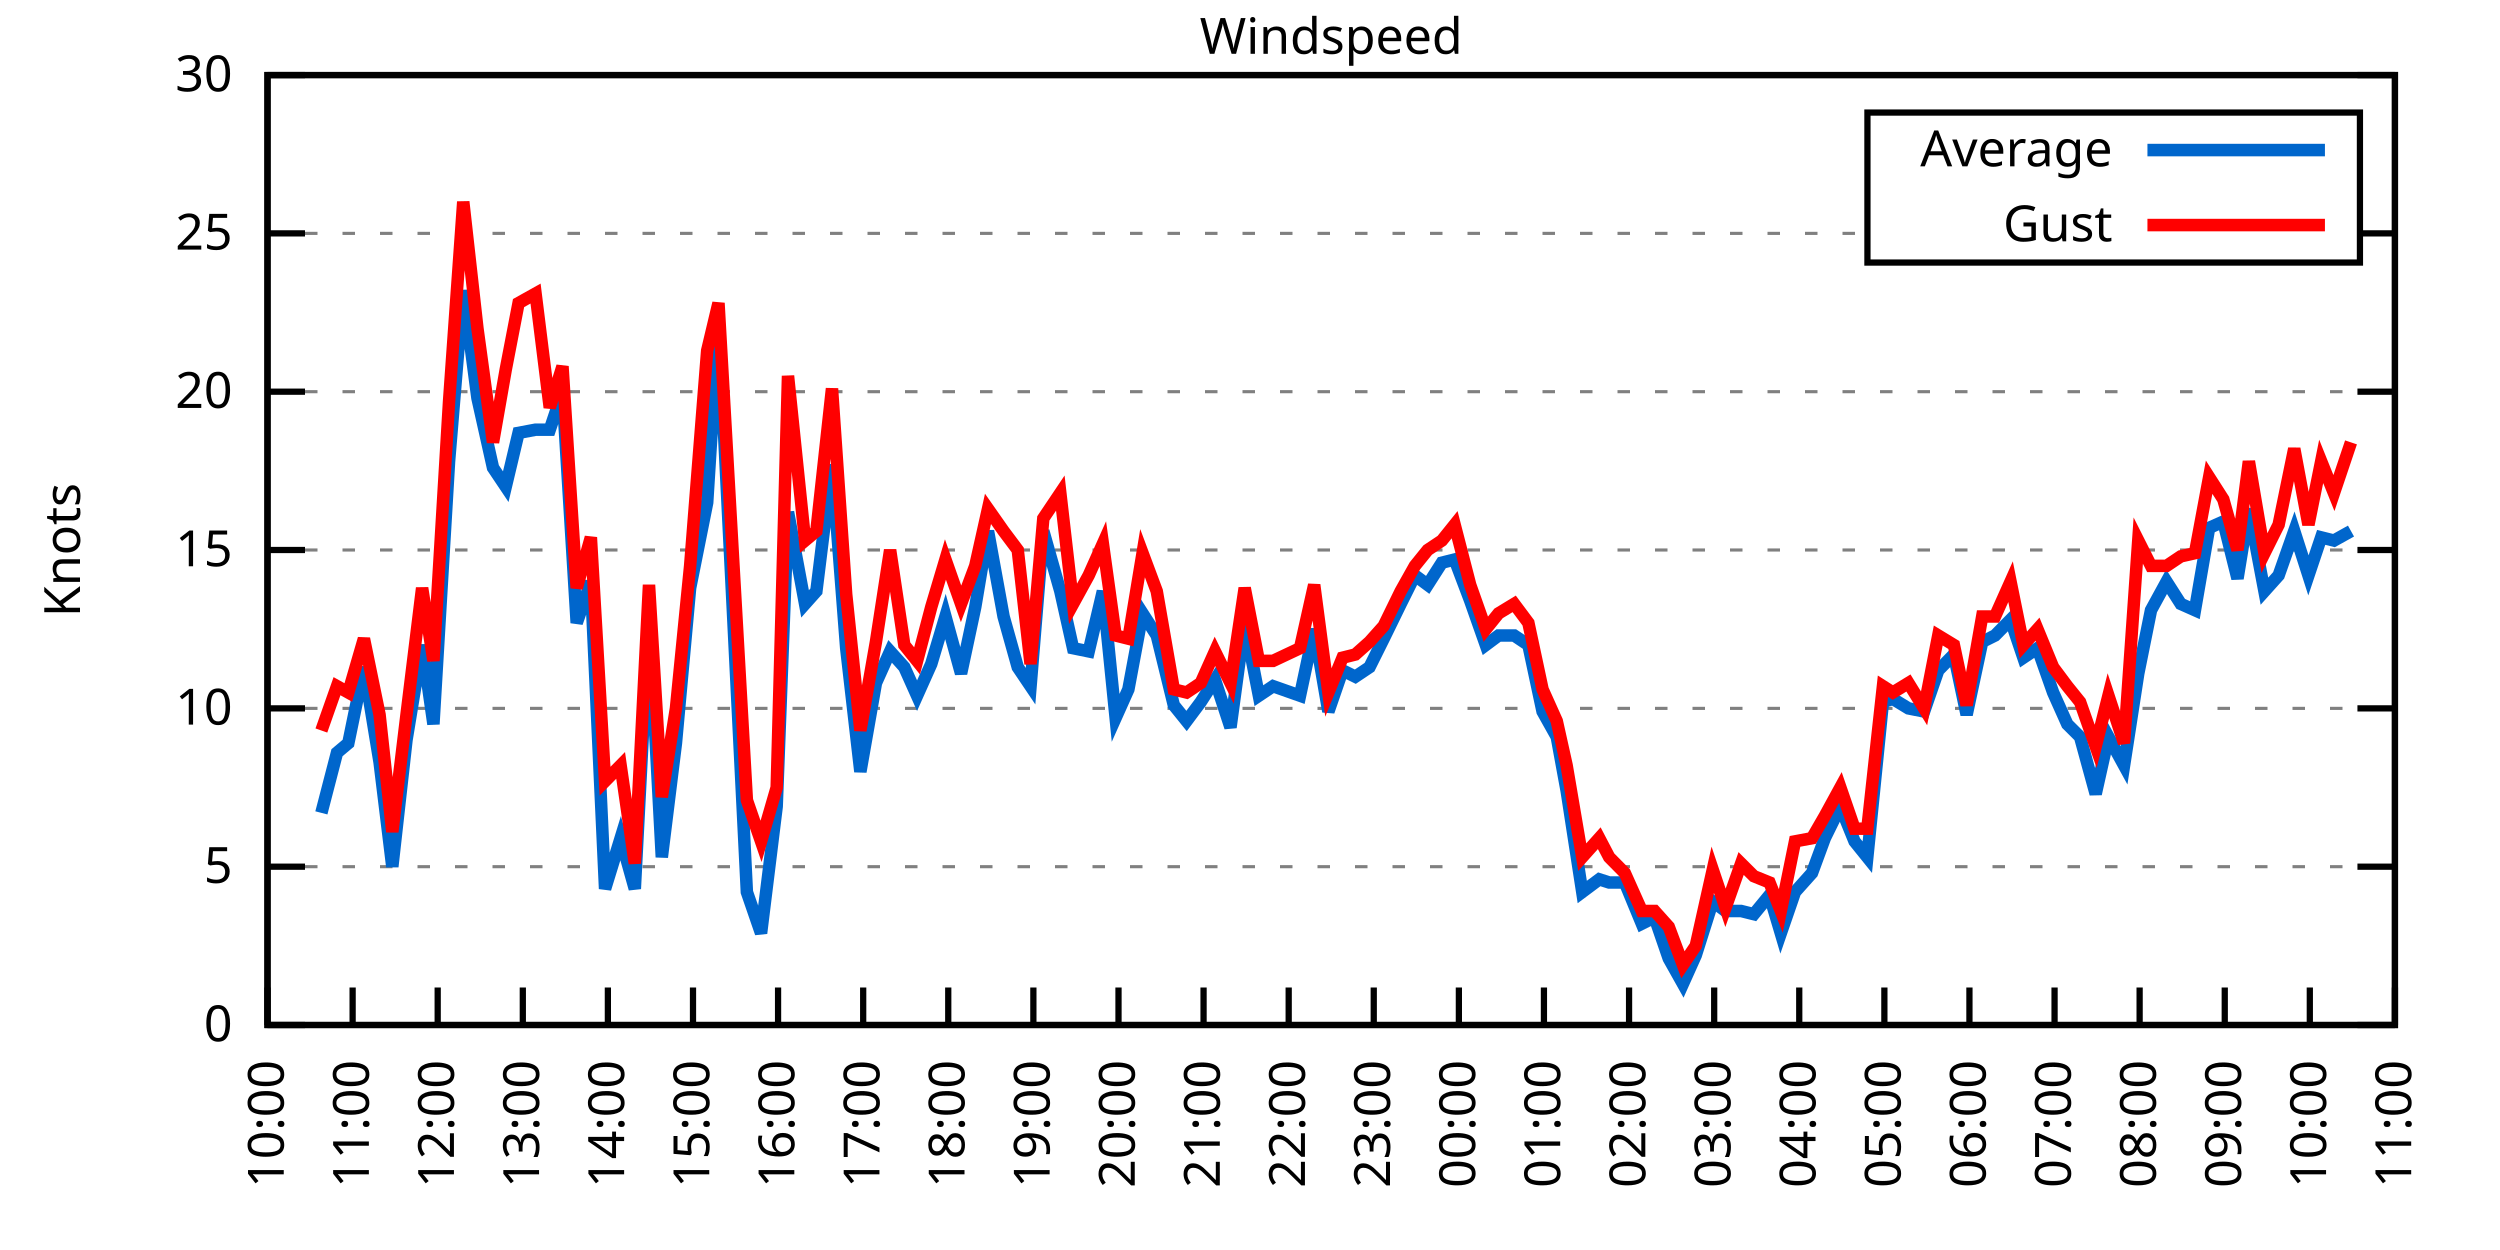
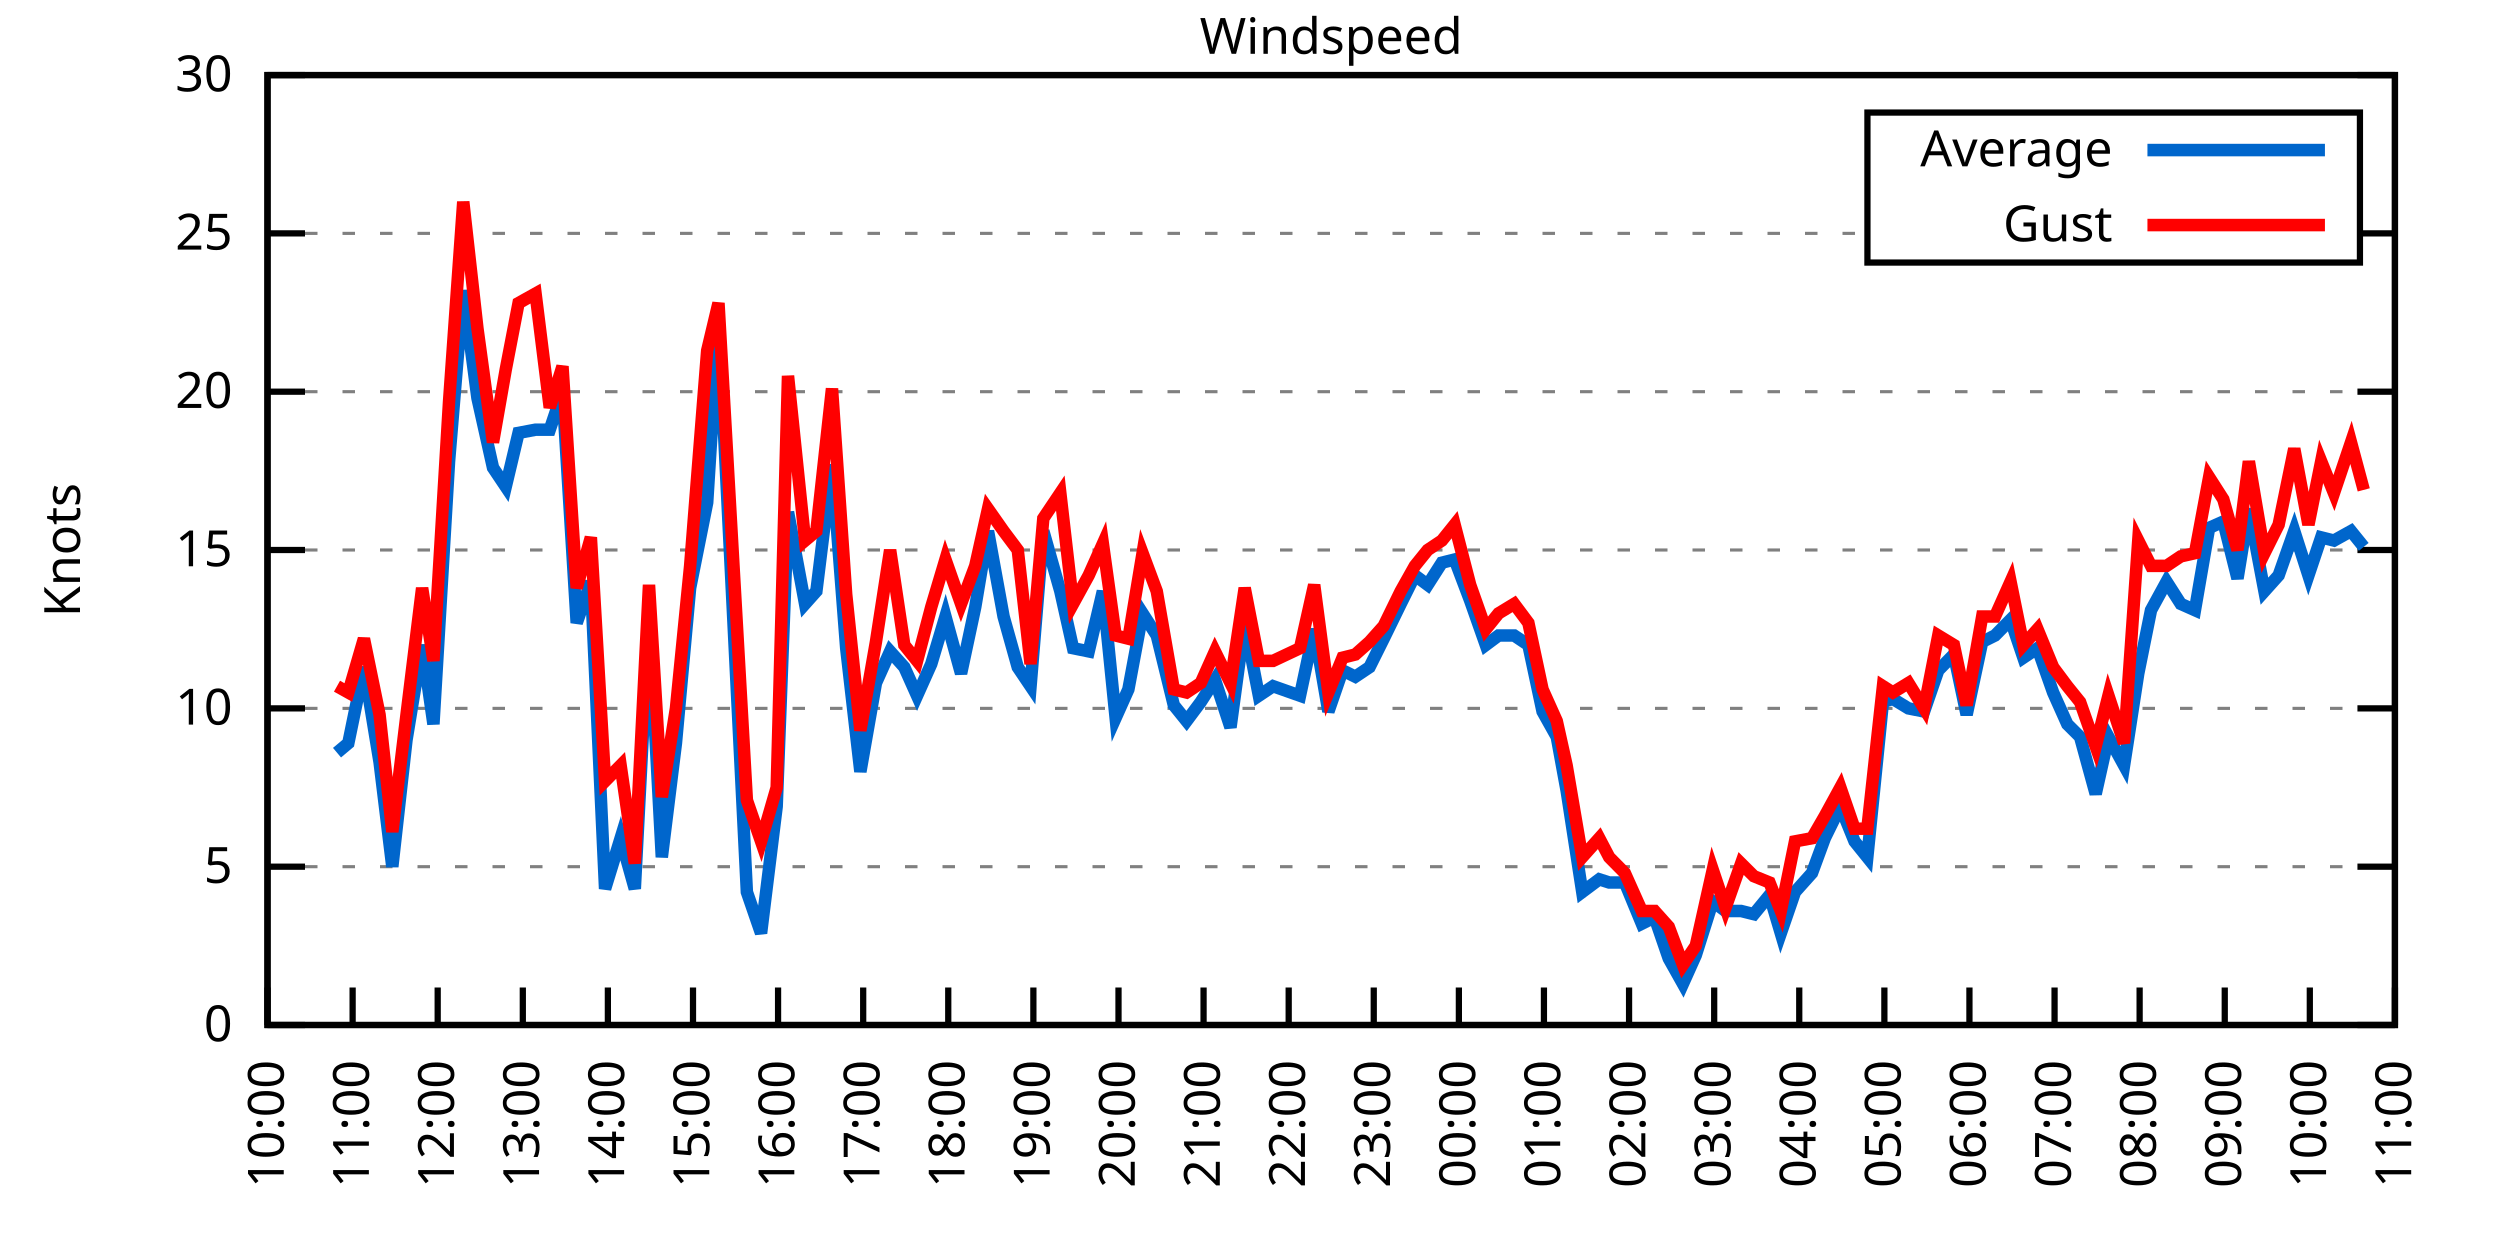
<svg xmlns="http://www.w3.org/2000/svg" xmlns:xlink="http://www.w3.org/1999/xlink" width="400" height="200" viewBox="0 0 400 200">
  <g id="gnuplot_canvas">
    <rect x="0" y="0" width="400" height="200" fill="none" />
    <defs>
      <circle id="gpDot" r="0.5" stroke-width="0.5" stroke="currentColor" />
      <path id="gpPt0" stroke-width="0.333" stroke="currentColor" d="M-1,0 h2 M0,-1 v2" />
      <path id="gpPt1" stroke-width="0.333" stroke="currentColor" d="M-1,-1 L1,1 M1,-1 L-1,1" />
      <path id="gpPt2" stroke-width="0.333" stroke="currentColor" d="M-1,0 L1,0 M0,-1 L0,1 M-1,-1 L1,1 M-1,1 L1,-1" />
      <rect id="gpPt3" stroke-width="0.333" stroke="currentColor" x="-1" y="-1" width="2" height="2" />
      <rect id="gpPt4" stroke-width="0.333" stroke="currentColor" fill="currentColor" x="-1" y="-1" width="2" height="2" />
      <circle id="gpPt5" stroke-width="0.333" stroke="currentColor" cx="0" cy="0" r="1" />
      <use xlink:href="#gpPt5" id="gpPt6" fill="currentColor" stroke="none" />
      <path id="gpPt7" stroke-width="0.333" stroke="currentColor" d="M0,-1.33 L-1.33,0.67 L1.33,0.67 z" />
      <use xlink:href="#gpPt7" id="gpPt8" fill="currentColor" stroke="none" />
      <use xlink:href="#gpPt7" id="gpPt9" stroke="currentColor" transform="rotate(180)" />
      <use xlink:href="#gpPt9" id="gpPt10" fill="currentColor" stroke="none" />
      <use xlink:href="#gpPt3" id="gpPt11" stroke="currentColor" transform="rotate(45)" />
      <use xlink:href="#gpPt11" id="gpPt12" fill="currentColor" stroke="none" />
      <path id="gpPt13" stroke-width="0.333" stroke="currentColor" d="M0,1.330 L1.265,0.411 L0.782,-1.067 L-0.782,-1.076 L-1.265,0.411 z" />
      <use xlink:href="#gpPt13" id="gpPt14" fill="currentColor" stroke="none" />
      <filter id="textbox" filterUnits="objectBoundingBox" x="0" y="0" height="1" width="1">
        <feFlood flood-color="white" flood-opacity="1" result="bgnd" />
        <feComposite in="SourceGraphic" in2="bgnd" operator="atop" />
      </filter>
      <filter id="greybox" filterUnits="objectBoundingBox" x="0" y="0" height="1" width="1">
        <feFlood flood-color="lightgrey" flood-opacity="1" result="grey" />
        <feComposite in="SourceGraphic" in2="grey" operator="atop" />
      </filter>
    </defs>
    <g fill="none" color="white" stroke="currentColor" stroke-width="1.00" stroke-linecap="butt" stroke-linejoin="miter">
</g>
    <g fill="none" color="black" stroke="currentColor" stroke-width="1.00" stroke-linecap="butt" stroke-linejoin="miter">
      <g stroke="none" shape-rendering="crispEdges">
        <polygon fill="rgb(255, 255, 255)" points="42.80,164.00 383.18,164.00 383.18,12.02 42.80,12.02 " />
      </g>
    </g>
    <g fill="none" color="black" stroke="currentColor" stroke-width="1.00" stroke-linecap="butt" stroke-linejoin="miter">
</g>
    <g fill="none" color="black" stroke="black" stroke-width="0.50" stroke-linecap="butt" stroke-linejoin="miter">
</g>
    <g fill="none" color="gray" stroke="currentColor" stroke-width="0.50" stroke-linecap="butt" stroke-linejoin="miter">
      <path stroke="gray" stroke-dasharray="2,4" class="gridline" d="M42.80,164.00 L383.19,164.00  " />
    </g>
    <g fill="none" color="gray" stroke="gray" stroke-width="1.00" stroke-linecap="butt" stroke-linejoin="miter">
</g>
    <g fill="none" color="black" stroke="currentColor" stroke-width="1.00" stroke-linecap="butt" stroke-linejoin="miter">
      <path stroke="black" d="M42.80,164.00 L48.80,164.00 M383.19,164.00 L377.19,164.00  " />
      <g transform="translate(37.20,166.60)" stroke="none" fill="black" font-family="Sans" font-size="8.00" text-anchor="end">
        <text>
          <tspan font-family="Sans"> 0</tspan>
        </text>
      </g>
    </g>
    <g fill="none" color="black" stroke="currentColor" stroke-width="1.00" stroke-linecap="butt" stroke-linejoin="miter">
</g>
    <g fill="none" color="black" stroke="black" stroke-width="0.50" stroke-linecap="butt" stroke-linejoin="miter">
</g>
    <g fill="none" color="gray" stroke="currentColor" stroke-width="0.50" stroke-linecap="butt" stroke-linejoin="miter">
      <path stroke="gray" stroke-dasharray="2,4" class="gridline" d="M42.80,138.67 L383.19,138.67  " />
    </g>
    <g fill="none" color="gray" stroke="gray" stroke-width="1.00" stroke-linecap="butt" stroke-linejoin="miter">
</g>
    <g fill="none" color="black" stroke="currentColor" stroke-width="1.00" stroke-linecap="butt" stroke-linejoin="miter">
      <path stroke="black" d="M42.80,138.67 L48.80,138.67 M383.19,138.67 L377.19,138.67  " />
      <g transform="translate(37.20,141.27)" stroke="none" fill="black" font-family="Sans" font-size="8.00" text-anchor="end">
        <text>
          <tspan font-family="Sans"> 5</tspan>
        </text>
      </g>
    </g>
    <g fill="none" color="black" stroke="currentColor" stroke-width="1.00" stroke-linecap="butt" stroke-linejoin="miter">
</g>
    <g fill="none" color="black" stroke="black" stroke-width="0.50" stroke-linecap="butt" stroke-linejoin="miter">
</g>
    <g fill="none" color="gray" stroke="currentColor" stroke-width="0.50" stroke-linecap="butt" stroke-linejoin="miter">
      <path stroke="gray" stroke-dasharray="2,4" class="gridline" d="M42.80,113.34 L383.19,113.34  " />
    </g>
    <g fill="none" color="gray" stroke="gray" stroke-width="1.00" stroke-linecap="butt" stroke-linejoin="miter">
</g>
    <g fill="none" color="black" stroke="currentColor" stroke-width="1.00" stroke-linecap="butt" stroke-linejoin="miter">
      <path stroke="black" d="M42.80,113.34 L48.80,113.34 M383.19,113.34 L377.19,113.34  " />
      <g transform="translate(37.20,115.94)" stroke="none" fill="black" font-family="Sans" font-size="8.00" text-anchor="end">
        <text>
          <tspan font-family="Sans"> 10</tspan>
        </text>
      </g>
    </g>
    <g fill="none" color="black" stroke="currentColor" stroke-width="1.00" stroke-linecap="butt" stroke-linejoin="miter">
</g>
    <g fill="none" color="black" stroke="black" stroke-width="0.50" stroke-linecap="butt" stroke-linejoin="miter">
</g>
    <g fill="none" color="gray" stroke="currentColor" stroke-width="0.50" stroke-linecap="butt" stroke-linejoin="miter">
      <path stroke="gray" stroke-dasharray="2,4" class="gridline" d="M42.80,88.00 L383.19,88.00  " />
    </g>
    <g fill="none" color="gray" stroke="gray" stroke-width="1.00" stroke-linecap="butt" stroke-linejoin="miter">
</g>
    <g fill="none" color="black" stroke="currentColor" stroke-width="1.00" stroke-linecap="butt" stroke-linejoin="miter">
      <path stroke="black" d="M42.80,88.00 L48.80,88.00 M383.19,88.00 L377.19,88.00  " />
      <g transform="translate(37.20,90.60)" stroke="none" fill="black" font-family="Sans" font-size="8.00" text-anchor="end">
        <text>
          <tspan font-family="Sans"> 15</tspan>
        </text>
      </g>
    </g>
    <g fill="none" color="black" stroke="currentColor" stroke-width="1.00" stroke-linecap="butt" stroke-linejoin="miter">
</g>
    <g fill="none" color="black" stroke="black" stroke-width="0.50" stroke-linecap="butt" stroke-linejoin="miter">
</g>
    <g fill="none" color="gray" stroke="currentColor" stroke-width="0.50" stroke-linecap="butt" stroke-linejoin="miter">
      <path stroke="gray" stroke-dasharray="2,4" class="gridline" d="M42.80,62.67 L383.19,62.67  " />
    </g>
    <g fill="none" color="gray" stroke="gray" stroke-width="1.00" stroke-linecap="butt" stroke-linejoin="miter">
</g>
    <g fill="none" color="black" stroke="currentColor" stroke-width="1.00" stroke-linecap="butt" stroke-linejoin="miter">
      <path stroke="black" d="M42.80,62.67 L48.80,62.67 M383.19,62.67 L377.19,62.67  " />
      <g transform="translate(37.20,65.27)" stroke="none" fill="black" font-family="Sans" font-size="8.00" text-anchor="end">
        <text>
          <tspan font-family="Sans"> 20</tspan>
        </text>
      </g>
    </g>
    <g fill="none" color="black" stroke="currentColor" stroke-width="1.00" stroke-linecap="butt" stroke-linejoin="miter">
</g>
    <g fill="none" color="black" stroke="black" stroke-width="0.50" stroke-linecap="butt" stroke-linejoin="miter">
</g>
    <g fill="none" color="gray" stroke="currentColor" stroke-width="0.50" stroke-linecap="butt" stroke-linejoin="miter">
      <path stroke="gray" stroke-dasharray="2,4" class="gridline" d="M42.80,37.34 L298.79,37.34 M377.59,37.34 L383.19,37.34  " />
    </g>
    <g fill="none" color="gray" stroke="gray" stroke-width="1.00" stroke-linecap="butt" stroke-linejoin="miter">
</g>
    <g fill="none" color="black" stroke="currentColor" stroke-width="1.00" stroke-linecap="butt" stroke-linejoin="miter">
      <path stroke="black" d="M42.80,37.34 L48.80,37.34 M383.19,37.34 L377.19,37.34  " />
      <g transform="translate(37.20,39.94)" stroke="none" fill="black" font-family="Sans" font-size="8.00" text-anchor="end">
        <text>
          <tspan font-family="Sans"> 25</tspan>
        </text>
      </g>
    </g>
    <g fill="none" color="black" stroke="currentColor" stroke-width="1.00" stroke-linecap="butt" stroke-linejoin="miter">
</g>
    <g fill="none" color="black" stroke="black" stroke-width="0.50" stroke-linecap="butt" stroke-linejoin="miter">
</g>
    <g fill="none" color="gray" stroke="currentColor" stroke-width="0.50" stroke-linecap="butt" stroke-linejoin="miter">
      <path stroke="gray" stroke-dasharray="2,4" class="gridline" d="M42.80,12.01 L383.19,12.01  " />
    </g>
    <g fill="none" color="gray" stroke="gray" stroke-width="1.00" stroke-linecap="butt" stroke-linejoin="miter">
</g>
    <g fill="none" color="black" stroke="currentColor" stroke-width="1.00" stroke-linecap="butt" stroke-linejoin="miter">
      <path stroke="black" d="M42.80,12.01 L48.80,12.01 M383.19,12.01 L377.19,12.01  " />
      <g transform="translate(37.20,14.61)" stroke="none" fill="black" font-family="Sans" font-size="8.00" text-anchor="end">
        <text>
          <tspan font-family="Sans"> 30</tspan>
        </text>
      </g>
    </g>
    <g fill="none" color="black" stroke="currentColor" stroke-width="1.00" stroke-linecap="butt" stroke-linejoin="miter">
      <path stroke="black" d="M42.80,164.00 L42.80,158.00  " />
      <g transform="translate(45.40,169.60) rotate(270.00)" stroke="none" fill="black" font-family="Sans" font-size="8.00" text-anchor="end">
        <text>
          <tspan font-family="Sans">10:00</tspan>
        </text>
      </g>
    </g>
    <g fill="none" color="black" stroke="currentColor" stroke-width="1.00" stroke-linecap="butt" stroke-linejoin="miter">
      <path stroke="black" d="M56.42,164.00 L56.42,158.00  " />
      <g transform="translate(59.02,169.60) rotate(270.00)" stroke="none" fill="black" font-family="Sans" font-size="8.00" text-anchor="end">
        <text>
          <tspan font-family="Sans">11:00</tspan>
        </text>
      </g>
    </g>
    <g fill="none" color="black" stroke="currentColor" stroke-width="1.00" stroke-linecap="butt" stroke-linejoin="miter">
      <path stroke="black" d="M70.03,164.00 L70.03,158.00  " />
      <g transform="translate(72.63,169.60) rotate(270.00)" stroke="none" fill="black" font-family="Sans" font-size="8.00" text-anchor="end">
        <text>
          <tspan font-family="Sans">12:00</tspan>
        </text>
      </g>
    </g>
    <g fill="none" color="black" stroke="currentColor" stroke-width="1.00" stroke-linecap="butt" stroke-linejoin="miter">
      <path stroke="black" d="M83.65,164.00 L83.65,158.00  " />
      <g transform="translate(86.25,169.60) rotate(270.00)" stroke="none" fill="black" font-family="Sans" font-size="8.00" text-anchor="end">
        <text>
          <tspan font-family="Sans">13:00</tspan>
        </text>
      </g>
    </g>
    <g fill="none" color="black" stroke="currentColor" stroke-width="1.00" stroke-linecap="butt" stroke-linejoin="miter">
      <path stroke="black" d="M97.26,164.00 L97.26,158.00  " />
      <g transform="translate(99.86,169.60) rotate(270.00)" stroke="none" fill="black" font-family="Sans" font-size="8.00" text-anchor="end">
        <text>
          <tspan font-family="Sans">14:00</tspan>
        </text>
      </g>
    </g>
    <g fill="none" color="black" stroke="currentColor" stroke-width="1.00" stroke-linecap="butt" stroke-linejoin="miter">
      <path stroke="black" d="M110.88,164.00 L110.88,158.00  " />
      <g transform="translate(113.48,169.60) rotate(270.00)" stroke="none" fill="black" font-family="Sans" font-size="8.00" text-anchor="end">
        <text>
          <tspan font-family="Sans">15:00</tspan>
        </text>
      </g>
    </g>
    <g fill="none" color="black" stroke="currentColor" stroke-width="1.00" stroke-linecap="butt" stroke-linejoin="miter">
      <path stroke="black" d="M124.49,164.00 L124.49,158.00  " />
      <g transform="translate(127.09,169.60) rotate(270.00)" stroke="none" fill="black" font-family="Sans" font-size="8.00" text-anchor="end">
        <text>
          <tspan font-family="Sans">16:00</tspan>
        </text>
      </g>
    </g>
    <g fill="none" color="black" stroke="currentColor" stroke-width="1.00" stroke-linecap="butt" stroke-linejoin="miter">
      <path stroke="black" d="M138.11,164.00 L138.11,158.00  " />
      <g transform="translate(140.71,169.60) rotate(270.00)" stroke="none" fill="black" font-family="Sans" font-size="8.00" text-anchor="end">
        <text>
          <tspan font-family="Sans">17:00</tspan>
        </text>
      </g>
    </g>
    <g fill="none" color="black" stroke="currentColor" stroke-width="1.00" stroke-linecap="butt" stroke-linejoin="miter">
      <path stroke="black" d="M151.72,164.00 L151.72,158.00  " />
      <g transform="translate(154.32,169.60) rotate(270.00)" stroke="none" fill="black" font-family="Sans" font-size="8.00" text-anchor="end">
        <text>
          <tspan font-family="Sans">18:00</tspan>
        </text>
      </g>
    </g>
    <g fill="none" color="black" stroke="currentColor" stroke-width="1.00" stroke-linecap="butt" stroke-linejoin="miter">
      <path stroke="black" d="M165.34,164.00 L165.34,158.00  " />
      <g transform="translate(167.94,169.60) rotate(270.00)" stroke="none" fill="black" font-family="Sans" font-size="8.00" text-anchor="end">
        <text>
          <tspan font-family="Sans">19:00</tspan>
        </text>
      </g>
    </g>
    <g fill="none" color="black" stroke="currentColor" stroke-width="1.00" stroke-linecap="butt" stroke-linejoin="miter">
      <path stroke="black" d="M178.96,164.00 L178.96,158.00  " />
      <g transform="translate(181.56,169.60) rotate(270.00)" stroke="none" fill="black" font-family="Sans" font-size="8.00" text-anchor="end">
        <text>
          <tspan font-family="Sans">20:00</tspan>
        </text>
      </g>
    </g>
    <g fill="none" color="black" stroke="currentColor" stroke-width="1.00" stroke-linecap="butt" stroke-linejoin="miter">
      <path stroke="black" d="M192.57,164.00 L192.57,158.00  " />
      <g transform="translate(195.17,169.60) rotate(270.00)" stroke="none" fill="black" font-family="Sans" font-size="8.00" text-anchor="end">
        <text>
          <tspan font-family="Sans">21:00</tspan>
        </text>
      </g>
    </g>
    <g fill="none" color="black" stroke="currentColor" stroke-width="1.00" stroke-linecap="butt" stroke-linejoin="miter">
      <path stroke="black" d="M206.19,164.00 L206.19,158.00  " />
      <g transform="translate(208.79,169.60) rotate(270.00)" stroke="none" fill="black" font-family="Sans" font-size="8.00" text-anchor="end">
        <text>
          <tspan font-family="Sans">22:00</tspan>
        </text>
      </g>
    </g>
    <g fill="none" color="black" stroke="currentColor" stroke-width="1.00" stroke-linecap="butt" stroke-linejoin="miter">
      <path stroke="black" d="M219.80,164.00 L219.80,158.00  " />
      <g transform="translate(222.40,169.60) rotate(270.00)" stroke="none" fill="black" font-family="Sans" font-size="8.00" text-anchor="end">
        <text>
          <tspan font-family="Sans">23:00</tspan>
        </text>
      </g>
    </g>
    <g fill="none" color="black" stroke="currentColor" stroke-width="1.00" stroke-linecap="butt" stroke-linejoin="miter">
      <path stroke="black" d="M233.42,164.00 L233.42,158.00  " />
      <g transform="translate(236.02,169.60) rotate(270.00)" stroke="none" fill="black" font-family="Sans" font-size="8.00" text-anchor="end">
        <text>
          <tspan font-family="Sans">00:00</tspan>
        </text>
      </g>
    </g>
    <g fill="none" color="black" stroke="currentColor" stroke-width="1.00" stroke-linecap="butt" stroke-linejoin="miter">
      <path stroke="black" d="M247.03,164.00 L247.03,158.00  " />
      <g transform="translate(249.63,169.60) rotate(270.00)" stroke="none" fill="black" font-family="Sans" font-size="8.00" text-anchor="end">
        <text>
          <tspan font-family="Sans">01:00</tspan>
        </text>
      </g>
    </g>
    <g fill="none" color="black" stroke="currentColor" stroke-width="1.00" stroke-linecap="butt" stroke-linejoin="miter">
      <path stroke="black" d="M260.65,164.00 L260.65,158.00  " />
      <g transform="translate(263.25,169.60) rotate(270.00)" stroke="none" fill="black" font-family="Sans" font-size="8.00" text-anchor="end">
        <text>
          <tspan font-family="Sans">02:00</tspan>
        </text>
      </g>
    </g>
    <g fill="none" color="black" stroke="currentColor" stroke-width="1.00" stroke-linecap="butt" stroke-linejoin="miter">
      <path stroke="black" d="M274.27,164.00 L274.27,158.00  " />
      <g transform="translate(276.87,169.60) rotate(270.00)" stroke="none" fill="black" font-family="Sans" font-size="8.00" text-anchor="end">
        <text>
          <tspan font-family="Sans">03:00</tspan>
        </text>
      </g>
    </g>
    <g fill="none" color="black" stroke="currentColor" stroke-width="1.00" stroke-linecap="butt" stroke-linejoin="miter">
      <path stroke="black" d="M287.88,164.00 L287.88,158.00  " />
      <g transform="translate(290.48,169.60) rotate(270.00)" stroke="none" fill="black" font-family="Sans" font-size="8.00" text-anchor="end">
        <text>
          <tspan font-family="Sans">04:00</tspan>
        </text>
      </g>
    </g>
    <g fill="none" color="black" stroke="currentColor" stroke-width="1.00" stroke-linecap="butt" stroke-linejoin="miter">
      <path stroke="black" d="M301.50,164.00 L301.50,158.00  " />
      <g transform="translate(304.10,169.60) rotate(270.00)" stroke="none" fill="black" font-family="Sans" font-size="8.00" text-anchor="end">
        <text>
          <tspan font-family="Sans">05:00</tspan>
        </text>
      </g>
    </g>
    <g fill="none" color="black" stroke="currentColor" stroke-width="1.00" stroke-linecap="butt" stroke-linejoin="miter">
      <path stroke="black" d="M315.11,164.00 L315.11,158.00  " />
      <g transform="translate(317.71,169.60) rotate(270.00)" stroke="none" fill="black" font-family="Sans" font-size="8.00" text-anchor="end">
        <text>
          <tspan font-family="Sans">06:00</tspan>
        </text>
      </g>
    </g>
    <g fill="none" color="black" stroke="currentColor" stroke-width="1.00" stroke-linecap="butt" stroke-linejoin="miter">
      <path stroke="black" d="M328.73,164.00 L328.73,158.00  " />
      <g transform="translate(331.33,169.60) rotate(270.00)" stroke="none" fill="black" font-family="Sans" font-size="8.00" text-anchor="end">
        <text>
          <tspan font-family="Sans">07:00</tspan>
        </text>
      </g>
    </g>
    <g fill="none" color="black" stroke="currentColor" stroke-width="1.00" stroke-linecap="butt" stroke-linejoin="miter">
      <path stroke="black" d="M342.34,164.00 L342.34,158.00  " />
      <g transform="translate(344.94,169.60) rotate(270.00)" stroke="none" fill="black" font-family="Sans" font-size="8.00" text-anchor="end">
        <text>
          <tspan font-family="Sans">08:00</tspan>
        </text>
      </g>
    </g>
    <g fill="none" color="black" stroke="currentColor" stroke-width="1.00" stroke-linecap="butt" stroke-linejoin="miter">
      <path stroke="black" d="M355.96,164.00 L355.96,158.00  " />
      <g transform="translate(358.56,169.60) rotate(270.00)" stroke="none" fill="black" font-family="Sans" font-size="8.00" text-anchor="end">
        <text>
          <tspan font-family="Sans">09:00</tspan>
        </text>
      </g>
    </g>
    <g fill="none" color="black" stroke="currentColor" stroke-width="1.00" stroke-linecap="butt" stroke-linejoin="miter">
      <path stroke="black" d="M369.57,164.00 L369.57,158.00  " />
      <g transform="translate(372.17,169.60) rotate(270.00)" stroke="none" fill="black" font-family="Sans" font-size="8.00" text-anchor="end">
        <text>
          <tspan font-family="Sans">10:00</tspan>
        </text>
      </g>
    </g>
    <g fill="none" color="black" stroke="currentColor" stroke-width="1.00" stroke-linecap="butt" stroke-linejoin="miter">
      <path stroke="black" d="M383.19,164.00 L383.19,158.00  " />
      <g transform="translate(385.79,169.60) rotate(270.00)" stroke="none" fill="black" font-family="Sans" font-size="8.00" text-anchor="end">
        <text>
          <tspan font-family="Sans">11:00</tspan>
        </text>
      </g>
    </g>
    <g fill="none" color="black" stroke="currentColor" stroke-width="1.00" stroke-linecap="butt" stroke-linejoin="miter">
</g>
    <g fill="none" color="black" stroke="currentColor" stroke-width="1.00" stroke-linecap="butt" stroke-linejoin="miter">
      <path stroke="black" d="M42.80,12.01 L42.80,164.00 L383.19,164.00 L383.19,12.01 L42.80,12.01 Z  " />
    </g>
    <g fill="none" color="black" stroke="currentColor" stroke-width="1.00" stroke-linecap="butt" stroke-linejoin="miter">
</g>
    <g fill="none" color="black" stroke="currentColor" stroke-width="1.00" stroke-linecap="butt" stroke-linejoin="miter">
      <path stroke="black" d="M298.79,42.01 L298.79,18.01 L377.59,18.01 L377.59,42.01 L298.79,42.01 Z  " />
    </g>
    <g id="Windspeed_plot_1">
      <g fill="none" color="white" stroke="black" stroke-width="2.00" stroke-linecap="butt" stroke-linejoin="miter">
</g>
      <g fill="none" color="black" stroke="currentColor" stroke-width="2.00" stroke-linecap="butt" stroke-linejoin="miter">
        <g transform="translate(337.99,26.61)" stroke="none" fill="black" font-family="Sans" font-size="8.00" text-anchor="end">
          <text>
            <tspan font-family="Sans">Average</tspan>
          </text>
        </g>
      </g>
      <g fill="none" color="black" stroke="currentColor" stroke-width="2.00" stroke-linecap="butt" stroke-linejoin="miter">
-         <path stroke="rgb(  0, 102, 204)" d="M343.59,24.01 L371.99,24.01 M51.42,130.06 L53.92,120.43 L55.73,118.91 L58.23,106.75 L60.73,121.95 L62.77,138.67   L65.04,118.40 L67.54,103.20 L69.35,115.87 L71.85,73.82 L74.12,46.46 L76.39,63.69 L78.88,74.83 L80.92,77.87   L82.97,69.26 L85.69,68.75 L87.96,68.75 L90.00,62.67 L92.27,99.66 L94.54,93.07 L96.81,142.21 L99.30,134.11   L101.57,142.21 L103.84,98.64 L105.89,137.15 L108.15,118.91 L110.42,94.08 L113.15,80.41 L114.96,51.53 L119.50,142.72   L121.77,149.31 L124.27,129.04 L126.08,81.93 L128.81,96.62 L130.62,94.59 L133.12,74.33 L135.39,103.71 L137.66,123.47   L140.15,109.28 L142.42,104.22 L144.69,106.75 L146.73,111.31 L149.00,106.24 L151.27,98.64 L153.77,107.76 L156.04,97.12   L158.08,84.97 L160.57,98.64 L162.84,106.75 L164.89,109.79 L166.93,84.97 L169.65,94.59 L171.69,103.71 L174.19,104.22   L176.46,94.59 L178.50,114.86 L180.54,110.30 L182.81,98.14 L185.08,101.68 L187.81,112.83 L189.85,115.36 L192.12,112.32   L194.39,108.78 L196.88,116.38 L199.15,99.66 L201.42,111.31 L203.69,109.79 L208.00,111.31 L210.27,100.67 L212.54,113.84   L214.81,107.26 L216.85,108.27 L219.12,106.75 L221.39,102.19 L224.11,96.62 L226.38,92.06 L228.43,93.58 L230.70,90.03   L232.74,89.52 L235.23,96.11 L237.73,103.20 L239.77,101.68 L242.27,101.68 L244.54,103.20 L246.81,113.84 L249.08,117.90   L250.66,126.51 L253.16,142.72 L255.88,140.69 L257.47,141.20 L259.97,141.20 L262.69,147.79 L264.73,146.77 L267.00,153.36   L269.27,157.41 L271.32,152.85 L274.04,144.24 L276.08,145.76 L278.58,145.76 L280.62,146.27 L283.12,143.23 L284.93,149.31   L287.20,142.72 L289.92,139.68 L291.97,134.11 L294.46,129.04 L296.73,134.62 L298.77,137.15 L301.27,112.32 L302.86,111.82   L305.35,113.34 L307.85,113.84 L310.12,107.26 L312.62,104.72 L314.66,114.35 L317.15,102.70 L319.20,101.68 L321.69,99.15   L323.74,105.23 L326.00,103.71 L328.50,110.80 L330.77,115.87 L332.81,117.90 L335.31,127.02 L337.35,117.90 L339.85,122.46   L342.12,107.76 L344.16,97.63 L346.65,93.07 L348.92,96.62 L351.19,97.63 L353.46,84.46 L355.73,83.45 L358.00,92.56   L359.82,81.42 L362.31,94.59 L364.58,92.06 L367.08,84.97 L369.35,92.06 L371.39,85.98 L373.43,86.49 L376.16,84.97    " />
+         <path stroke="rgb(  0, 102, 204)" d="M343.59,24.01 L371.99,24.01 M53.92,120.43 L55.73,118.91 L58.23,106.75 L60.73,121.95 L62.77,138.67 L65.04,118.40   L67.54,103.20 L69.35,115.87 L71.85,73.82 L74.12,46.46 L76.39,63.69 L78.88,74.83 L80.92,77.87 L82.97,69.26   L85.69,68.75 L87.96,68.75 L90.00,62.67 L92.27,99.66 L94.54,93.07 L96.81,142.21 L99.30,134.11 L101.57,142.21   L103.84,98.64 L105.89,137.15 L108.15,118.91 L110.42,94.08 L113.15,80.41 L114.96,51.53 L119.50,142.72 L121.77,149.31   L124.27,129.04 L126.08,81.93 L128.81,96.62 L130.62,94.59 L133.12,74.33 L135.39,103.71 L137.66,123.47 L140.15,109.28   L142.42,104.22 L144.69,106.75 L146.73,111.31 L149.00,106.24 L151.27,98.64 L153.77,107.76 L156.04,97.12 L158.08,84.97   L160.57,98.64 L162.84,106.75 L164.89,109.79 L166.93,84.97 L169.65,94.59 L171.69,103.71 L174.19,104.22 L176.46,94.59   L178.50,114.86 L180.54,110.30 L182.81,98.14 L185.08,101.68 L187.81,112.83 L189.85,115.36 L192.12,112.32 L194.39,108.78   L196.88,116.38 L199.15,99.66 L201.42,111.31 L203.69,109.79 L208.00,111.31 L210.27,100.67 L212.54,113.84 L214.81,107.26   L216.85,108.27 L219.12,106.75 L221.39,102.19 L224.11,96.62 L226.38,92.06 L228.43,93.58 L230.70,90.03 L232.74,89.52   L235.23,96.11 L237.73,103.20 L239.77,101.68 L242.27,101.68 L244.54,103.20 L246.81,113.84 L249.08,117.90 L250.66,126.51   L253.16,142.72 L255.88,140.69 L257.47,141.20 L259.97,141.20 L262.69,147.79 L264.73,146.77 L267.00,153.36 L269.27,157.41   L271.32,152.85 L274.04,144.24 L276.08,145.76 L278.58,145.76 L280.62,146.27 L283.12,143.23 L284.93,149.31 L287.20,142.72   L289.92,139.68 L291.97,134.11 L294.46,129.04 L296.73,134.62 L298.77,137.15 L301.27,112.32 L302.86,111.82 L305.35,113.34   L307.85,113.84 L310.12,107.26 L312.62,104.72 L314.66,114.35 L317.15,102.70 L319.20,101.68 L321.69,99.15 L323.74,105.23   L326.00,103.71 L328.50,110.80 L330.77,115.87 L332.81,117.90 L335.31,127.02 L337.35,117.90 L339.85,122.46 L342.12,107.76   L344.16,97.63 L346.65,93.07 L348.92,96.62 L351.19,97.63 L353.46,84.46 L355.73,83.45 L358.00,92.56 L359.82,81.42   L362.31,94.59 L364.58,92.06 L367.08,84.97 L369.35,92.06 L371.39,85.98 L373.43,86.49 L376.16,84.97 L378.20,87.50    " />
      </g>
    </g>
    <g id="Windspeed_plot_2">
      <g fill="none" color="black" stroke="currentColor" stroke-width="2.00" stroke-linecap="butt" stroke-linejoin="miter">
        <g transform="translate(337.99,38.61)" stroke="none" fill="black" font-family="Sans" font-size="8.00" text-anchor="end">
          <text>
            <tspan font-family="Sans">Gust</tspan>
          </text>
        </g>
      </g>
      <g fill="none" color="black" stroke="currentColor" stroke-width="2.00" stroke-linecap="butt" stroke-linejoin="miter">
-         <path stroke="rgb(255,   0,   0)" d="M343.59,36.01 L371.99,36.01 M51.42,116.88 L53.92,109.79 L55.73,110.80 L58.23,102.19 L60.73,114.35 L62.77,133.10   L65.04,114.35 L67.54,94.08 L69.35,105.74 L71.85,64.19 L74.12,32.28 L76.39,52.54 L78.88,70.78 L80.92,59.13   L82.97,48.49 L85.69,46.97 L87.96,65.21 L90.00,58.62 L92.27,94.08 L94.54,85.98 L96.81,124.99 L99.30,122.46   L101.57,138.16 L103.84,93.58 L105.89,127.52 L108.15,113.34 L110.42,90.54 L113.15,56.09 L114.96,48.49 L119.50,128.03   L121.77,134.62 L124.27,126.00 L126.08,60.14 L128.81,86.49 L130.62,84.97 L133.12,62.17 L135.39,95.10 L137.66,116.88   L140.15,102.70 L142.42,88.00 L144.69,103.20 L146.73,105.74 L149.00,97.12 L151.27,89.52 L153.77,96.62 L156.04,90.54   L158.08,81.42 L160.57,84.97 L162.84,88.00 L164.89,106.24 L166.93,82.94 L169.65,78.89 L171.69,96.62 L174.19,92.06   L176.46,86.99 L178.50,101.68 L180.54,102.19 L182.81,88.51 L185.08,94.59 L187.81,110.30 L189.85,110.80 L192.12,109.28   L194.39,104.22 L196.88,109.28 L199.15,94.08 L201.42,105.74 L203.69,105.74 L208.00,103.71 L210.27,93.58 L212.54,110.80   L214.81,105.23 L216.85,104.72 L219.12,102.70 L221.39,100.16 L224.11,94.59 L226.38,90.54 L228.43,88.00 L230.70,86.49   L232.74,83.95 L235.23,93.58 L237.73,100.67 L239.77,98.14 L242.27,96.62 L244.54,99.66 L246.81,110.30 L249.08,115.36   L250.66,122.46 L253.16,137.15 L255.88,134.11 L257.47,137.15 L259.97,139.68 L262.69,145.76 L264.73,145.76 L267.00,148.29   L269.27,154.37 L271.32,151.33 L274.04,139.17 L276.08,145.25 L278.58,138.16 L280.62,140.19 L283.12,141.20 L284.93,145.76   L287.20,134.62 L289.92,134.11 L291.97,130.56 L294.46,126.00 L296.73,132.59 L298.77,132.59 L301.27,109.79 L302.86,110.80   L305.35,109.28 L307.85,113.34 L310.12,101.68 L312.62,103.20 L314.66,112.83 L317.15,98.64 L319.20,98.64 L321.69,93.07   L323.74,103.20 L326.00,100.67 L328.50,106.75 L330.77,109.79 L332.81,112.32 L335.31,119.42 L337.35,111.31 L339.85,118.91   L342.12,86.49 L344.16,90.54 L346.65,90.54 L348.92,89.02 L351.19,88.51 L353.46,76.35 L355.73,79.90 L358.00,88.00   L359.82,73.82 L362.31,88.51 L364.58,83.95 L367.08,71.79 L369.35,83.95 L371.39,73.82 L373.43,78.89 L376.16,70.78    " />
+         <path stroke="rgb(255,   0,   0)" d="M343.59,36.01 L371.99,36.01 M53.92,109.79 L55.73,110.80 L58.23,102.19 L60.73,114.35 L62.77,133.10 L65.04,114.35   L67.54,94.08 L69.35,105.74 L71.85,64.19 L74.12,32.28 L76.39,52.54 L78.88,70.78 L80.92,59.13 L82.97,48.49   L85.69,46.97 L87.96,65.21 L90.00,58.62 L92.27,94.08 L94.54,85.98 L96.81,124.99 L99.30,122.46 L101.57,138.16   L103.84,93.58 L105.89,127.52 L108.15,113.34 L110.42,90.54 L113.15,56.09 L114.96,48.49 L119.50,128.03 L121.77,134.62   L124.27,126.00 L126.08,60.14 L128.81,86.49 L130.62,84.97 L133.12,62.17 L135.39,95.10 L137.66,116.88 L140.15,102.70   L142.42,88.00 L144.69,103.20 L146.73,105.74 L149.00,97.12 L151.27,89.52 L153.77,96.62 L156.04,90.54 L158.08,81.42   L160.57,84.97 L162.84,88.00 L164.89,106.24 L166.93,82.94 L169.65,78.89 L171.69,96.62 L174.19,92.06 L176.46,86.99   L178.50,101.68 L180.54,102.19 L182.81,88.51 L185.08,94.59 L187.81,110.30 L189.85,110.80 L192.12,109.28 L194.39,104.22   L196.88,109.28 L199.15,94.08 L201.42,105.74 L203.69,105.74 L208.00,103.71 L210.27,93.58 L212.54,110.80 L214.81,105.23   L216.85,104.72 L219.12,102.70 L221.39,100.16 L224.11,94.59 L226.38,90.54 L228.43,88.00 L230.70,86.49 L232.74,83.95   L235.23,93.58 L237.73,100.67 L239.77,98.14 L242.27,96.62 L244.54,99.66 L246.81,110.30 L249.08,115.36 L250.66,122.46   L253.16,137.15 L255.88,134.11 L257.47,137.15 L259.97,139.68 L262.69,145.76 L264.73,145.76 L267.00,148.29 L269.27,154.37   L271.32,151.33 L274.04,139.17 L276.08,145.25 L278.58,138.16 L280.62,140.19 L283.12,141.20 L284.93,145.76 L287.20,134.62   L289.92,134.11 L291.97,130.56 L294.46,126.00 L296.73,132.59 L298.77,132.59 L301.27,109.79 L302.86,110.80 L305.35,109.28   L307.85,113.34 L310.12,101.68 L312.62,103.20 L314.66,112.83 L317.15,98.64 L319.20,98.64 L321.69,93.07 L323.74,103.20   L326.00,100.67 L328.50,106.75 L330.77,109.79 L332.81,112.32 L335.31,119.42 L337.35,111.31 L339.85,118.91 L342.12,86.49   L344.16,90.54 L346.65,90.54 L348.92,89.02 L351.19,88.51 L353.46,76.35 L355.73,79.90 L358.00,88.00 L359.82,73.82   L362.31,88.51 L364.58,83.95 L367.08,71.79 L369.35,83.95 L371.39,73.82 L373.43,78.89 L376.16,70.78 L378.20,78.38    " />
      </g>
    </g>
    <g fill="none" color="black" stroke="currentColor" stroke-width="2.00" stroke-linecap="butt" stroke-linejoin="miter">
</g>
    <g fill="none" color="black" stroke="black" stroke-width="1.00" stroke-linecap="butt" stroke-linejoin="miter">
</g>
    <g fill="none" color="black" stroke="currentColor" stroke-width="1.00" stroke-linecap="butt" stroke-linejoin="miter">
      <path stroke="black" d="M42.80,12.01 L42.80,164.00 L383.19,164.00 L383.19,12.01 L42.80,12.01 Z  " />
      <g transform="translate(12.80,88.01) rotate(270.00)" stroke="none" fill="black" font-family="Sans" font-size="8.00" text-anchor="middle">
        <text>
          <tspan font-family="Sans">Knots</tspan>
        </text>
      </g>
    </g>
    <g fill="none" color="black" stroke="currentColor" stroke-width="1.00" stroke-linecap="butt" stroke-linejoin="miter">
</g>
    <g fill="none" color="black" stroke="currentColor" stroke-width="1.00" stroke-linecap="butt" stroke-linejoin="miter">
      <g transform="translate(212.99,8.61)" stroke="none" fill="black" font-family="Sans" font-size="8.00" text-anchor="middle">
        <text>
          <tspan font-family="Sans">Windspeed</tspan>
        </text>
      </g>
    </g>
    <g fill="none" color="black" stroke="currentColor" stroke-width="1.00" stroke-linecap="butt" stroke-linejoin="miter">
</g>
  </g>
</svg>
